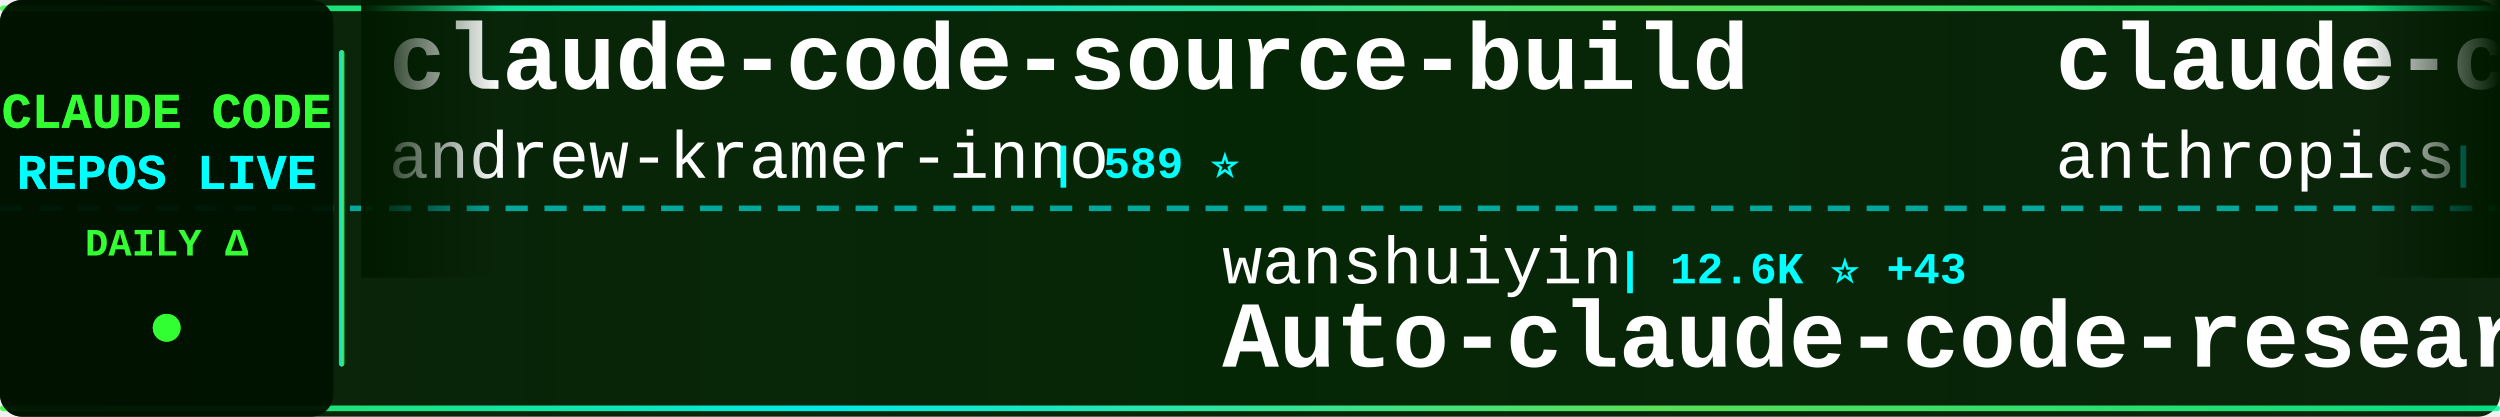
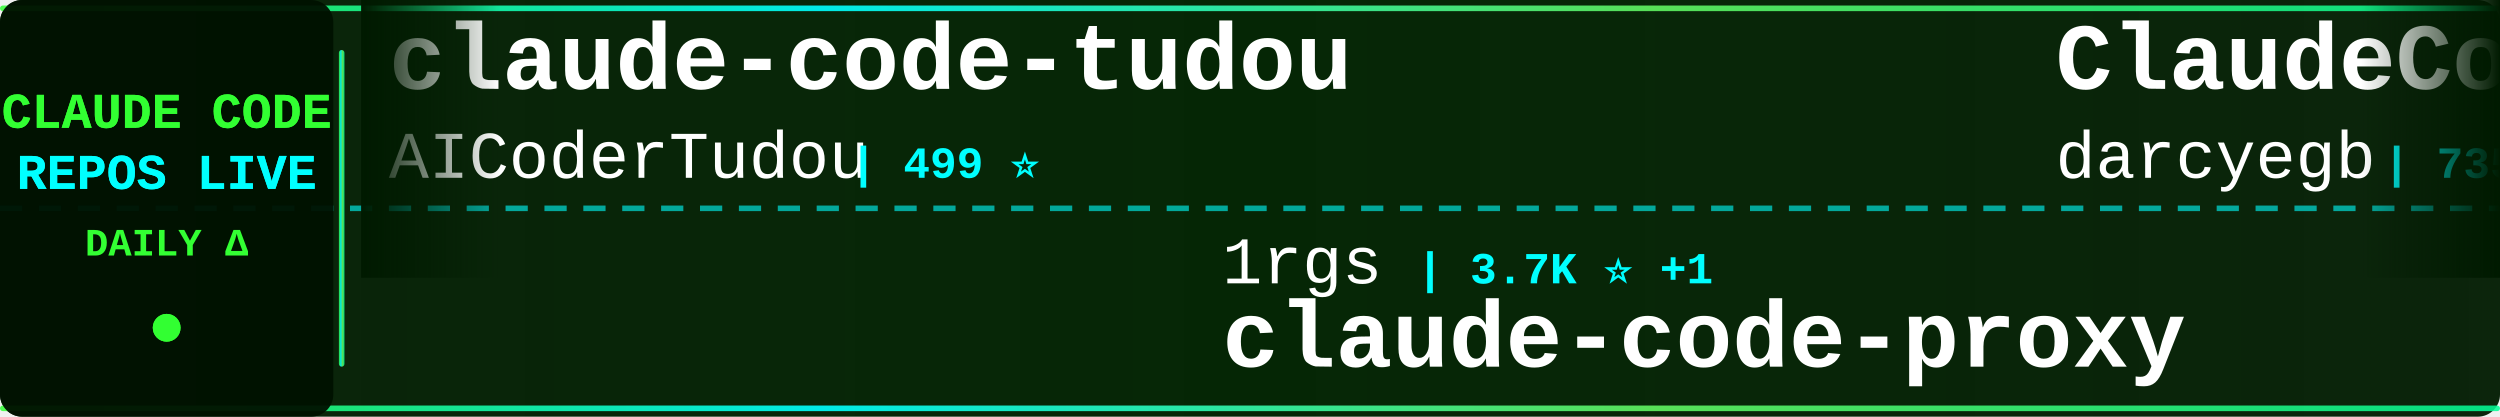
<svg xmlns="http://www.w3.org/2000/svg" width="900" height="150">
  <defs>
    <linearGradient id="tickerBg" x1="0%" y1="0%" x2="100%" y2="0%">
      <stop offset="0%" style="stop-color:#001a00;stop-opacity:0.95" />
      <stop offset="50%" style="stop-color:#002200;stop-opacity:0.98" />
      <stop offset="100%" style="stop-color:#001a00;stop-opacity:0.95" />
    </linearGradient>
    <linearGradient id="borderGrad" x1="0%" y1="0%" x2="100%" y2="0%">
      <stop offset="0%" style="stop-color:#33ff33;stop-opacity:0.85">
        <animate attributeName="stop-opacity" values="0.85;1;0.85" dur="2s" repeatCount="indefinite" />
      </stop>
      <stop offset="33%" style="stop-color:#00ffff;stop-opacity:0.9">
        <animate attributeName="stop-opacity" values="0.9;1;0.9" dur="2.2s" repeatCount="indefinite" />
      </stop>
      <stop offset="66%" style="stop-color:#66ff66;stop-opacity:0.85">
        <animate attributeName="stop-opacity" values="0.85;1;0.85" dur="1.8s" repeatCount="indefinite" />
      </stop>
      <stop offset="100%" style="stop-color:#00ff99;stop-opacity:0.85">
        <animate attributeName="stop-opacity" values="0.85;1;0.85" dur="2s" repeatCount="indefinite" />
      </stop>
    </linearGradient>
    <filter id="textGlow">
      <feGaussianBlur stdDeviation="0.1" result="coloredBlur" />
      <feMerge>
        <feMergeNode in="coloredBlur" />
        <feMergeNode in="SourceGraphic" />
      </feMerge>
    </filter>
    <filter id="metricGlow">
      <feGaussianBlur stdDeviation="0.2" result="coloredBlur" />
      <feMerge>
        <feMergeNode in="coloredBlur" />
        <feMergeNode in="SourceGraphic" />
      </feMerge>
    </filter>
    <linearGradient id="leftFade" x1="0%" y1="0%" x2="100%" y2="0%">
      <stop offset="0%" style="stop-color:#001a00;stop-opacity:1" />
      <stop offset="100%" style="stop-color:#001a00;stop-opacity:0" />
    </linearGradient>
    <linearGradient id="rightFade" x1="0%" y1="0%" x2="100%" y2="0%">
      <stop offset="0%" style="stop-color:#001a00;stop-opacity:0" />
      <stop offset="100%" style="stop-color:#001a00;stop-opacity:1" />
    </linearGradient>
  </defs>
  <rect width="900" height="150" fill="url(#tickerBg)" rx="8" />
  <rect x="0" y="2" width="900" height="2" fill="url(#borderGrad)" rx="1" />
  <rect x="0" y="146" width="900" height="2" fill="url(#borderGrad)" rx="1" />
  <line x1="0" y1="75" x2="900" y2="75" stroke="#00ffff" stroke-width="2" stroke-dasharray="8 6" opacity="0.6" />
  <rect x="0" y="0" width="120" height="150" fill="#001100" opacity="0.95" rx="8" />
  <text x="60" y="46" font-family="'Courier New', monospace" font-size="18" font-weight="bold" fill="#33ff33" text-anchor="middle" filter="url(#textGlow)">
    CLAUDE CODE
  </text>
  <text x="60" y="68" font-family="'Courier New', monospace" font-size="18" font-weight="bold" fill="#00ffff" text-anchor="middle" filter="url(#textGlow)">
    REPOS LIVE
  </text>
  <text x="60" y="92" font-family="'Courier New', monospace" font-size="14" font-weight="bold" fill="#33ff33" text-anchor="middle">
    DAILY Δ
  </text>
  <circle cx="60" cy="118" r="5" fill="#33ff33" filter="url(#metricGlow)">
    <animate attributeName="r" values="4;6;4" dur="1.5s" repeatCount="indefinite" />
    <animate attributeName="opacity" values="0.6;1;0.6" dur="1.5s" repeatCount="indefinite" />
  </circle>
  <rect x="122" y="18" width="2" height="114" fill="url(#borderGrad)" rx="1" />
  <clipPath id="tickerClip">
    <rect x="130" y="0" width="770" height="150" />
  </clipPath>
  <g clip-path="url(#tickerClip)">
    <g id="tickerItems">
      <animateTransform attributeName="transform" attributeType="XML" type="translate" from="0 0" to="-3000 0" dur="54s" repeatCount="indefinite" />
      <g transform="translate(0, 0)">
-         <text x="140" y="32" font-family="'Courier New', monospace" font-size="34" font-weight="bold" fill="#ffffff">claude-code-source-build</text>
-         <text x="140" y="64" font-family="'Courier New', monospace" font-size="24" font-weight="normal" fill="#ffffff" opacity="1.0">andrew-kramer-inno</text>
-         <text x="378" y="64" font-family="'Courier New', monospace" font-size="16" font-weight="bold" fill="#00ffff"> | 589 ⭐</text>
+         <text x="140" y="32" font-family="'Courier New', monospace" font-size="34" font-weight="bold" fill="#ffffff">claude-code-tudou</text>
+         <text x="140" y="64" font-family="'Courier New', monospace" font-size="24" font-weight="normal" fill="#ffffff" opacity="1.0">AICoderTudou</text>
+         <text x="306" y="64" font-family="'Courier New', monospace" font-size="16" font-weight="bold" fill="#00ffff"> | 499 ⭐</text>
      </g>
      <g transform="translate(300, 0)">
-         <text x="140" y="102" font-family="'Courier New', monospace" font-size="24" font-weight="normal" fill="#ffffff" opacity="1.0">wanshuiyin</text>
-         <text x="282" y="102" font-family="'Courier New', monospace" font-size="16" font-weight="bold" fill="#00ffff"> | 12.6K ⭐ +43</text>
-         <text x="140" y="132" font-family="'Courier New', monospace" font-size="34" font-weight="bold" fill="#ffffff">Auto-claude-code-researc...</text>
+         <text x="140" y="102" font-family="'Courier New', monospace" font-size="24" font-weight="normal" fill="#ffffff" opacity="1.0">1rgs</text>
+         <text x="210" y="102" font-family="'Courier New', monospace" font-size="16" font-weight="bold" fill="#00ffff"> | 3.7K ⭐ +1</text>
+         <text x="140" y="132" font-family="'Courier New', monospace" font-size="34" font-weight="bold" fill="#ffffff">claude-code-proxy</text>
      </g>
      <g transform="translate(600, 0)">
-         <text x="140" y="32" font-family="'Courier New', monospace" font-size="34" font-weight="bold" fill="#ffffff">claude-code-security-rev...</text>
-         <text x="140" y="64" font-family="'Courier New', monospace" font-size="24" font-weight="normal" fill="#ffffff" opacity="1.0">anthropics</text>
-         <text x="282" y="64" font-family="'Courier New', monospace" font-size="16" font-weight="bold" fill="#00ffff"> | 5.4K ⭐ +21</text>
+         <text x="140" y="32" font-family="'Courier New', monospace" font-size="34" font-weight="bold" fill="#ffffff">ClaudeCodeAgents</text>
+         <text x="140" y="64" font-family="'Courier New', monospace" font-size="24" font-weight="normal" fill="#ffffff" opacity="1.0">darcyegb</text>
+         <text x="258" y="64" font-family="'Courier New', monospace" font-size="16" font-weight="bold" fill="#00ffff"> | 735 ⭐ +3</text>
      </g>
      <g transform="translate(900, 0)">
+         <text x="140" y="102" font-family="'Courier New', monospace" font-size="24" font-weight="normal" fill="#ffffff" opacity="1.0">digitalsamba</text>
+         <text x="306" y="102" font-family="'Courier New', monospace" font-size="16" font-weight="bold" fill="#00ffff"> | 1.6K ⭐ +7</text>
+         <text x="140" y="132" font-family="'Courier New', monospace" font-size="34" font-weight="bold" fill="#ffffff">claude-code-video-toolki...</text>
+       </g>
+       <g transform="translate(1200, 0)">
+         <text x="140" y="32" font-family="'Courier New', monospace" font-size="34" font-weight="bold" fill="#ffffff">claude-code-source-code-...</text>
+         <text x="140" y="64" font-family="'Courier New', monospace" font-size="24" font-weight="normal" fill="#ffffff" opacity="1.0">ghuntley</text>
+         <text x="258" y="64" font-family="'Courier New', monospace" font-size="16" font-weight="bold" fill="#00ffff"> | 986 ⭐</text>
+       </g>
+       <g transform="translate(1500, 0)">
+         <text x="140" y="102" font-family="'Courier New', monospace" font-size="24" font-weight="normal" fill="#ffffff" opacity="1.0">777genius</text>
+         <text x="270" y="102" font-family="'Courier New', monospace" font-size="16" font-weight="bold" fill="#00ffff"> | 915 ⭐ +1</text>
+         <text x="140" y="132" font-family="'Courier New', monospace" font-size="34" font-weight="bold" fill="#ffffff">claude-code-source-code</text>
+       </g>
+       <g transform="translate(1800, 0)">
+         <text x="140" y="32" font-family="'Courier New', monospace" font-size="34" font-weight="bold" fill="#ffffff">claude-code-book</text>
+         <text x="140" y="64" font-family="'Courier New', monospace" font-size="24" font-weight="normal" fill="#ffffff" opacity="1.0">lintsinghua</text>
+         <text x="294" y="64" font-family="'Courier New', monospace" font-size="16" font-weight="bold" fill="#00ffff"> | 3.8K ⭐ +28</text>
+       </g>
+       <g transform="translate(2100, 0)">
+         <text x="140" y="102" font-family="'Courier New', monospace" font-size="24" font-weight="normal" fill="#ffffff" opacity="1.0">LING71671</text>
+         <text x="270" y="102" font-family="'Courier New', monospace" font-size="16" font-weight="bold" fill="#00ffff"> | 900 ⭐ +1</text>
+         <text x="140" y="132" font-family="'Courier New', monospace" font-size="34" font-weight="bold" fill="#ffffff">Open-ClaudeCode</text>
+       </g>
+       <g transform="translate(2400, 0)">
+         <text x="140" y="32" font-family="'Courier New', monospace" font-size="34" font-weight="bold" fill="#ffffff">Dive-into-Claude-Code</text>
+         <text x="140" y="64" font-family="'Courier New', monospace" font-size="24" font-weight="normal" fill="#ffffff" opacity="1.0">VILA-Lab</text>
+         <text x="258" y="64" font-family="'Courier New', monospace" font-size="16" font-weight="bold" fill="#00ffff"> | 1.7K ⭐ +7</text>
+       </g>
+       <g transform="translate(2700, 0)">
+         <text x="140" y="102" font-family="'Courier New', monospace" font-size="24" font-weight="normal" fill="#ffffff" opacity="1.0">davila7</text>
+         <text x="246" y="102" font-family="'Courier New', monospace" font-size="16" font-weight="bold" fill="#00ffff"> | 28.3K ⭐ +23</text>
+         <text x="140" y="132" font-family="'Courier New', monospace" font-size="34" font-weight="bold" fill="#ffffff">claude-code-templates</text>
+       </g>
+       <g transform="translate(3000, 0)">
+         <text x="140" y="32" font-family="'Courier New', monospace" font-size="34" font-weight="bold" fill="#ffffff">claude-code-tudou</text>
+         <text x="140" y="64" font-family="'Courier New', monospace" font-size="24" font-weight="normal" fill="#ffffff" opacity="1.0">AICoderTudou</text>
+         <text x="306" y="64" font-family="'Courier New', monospace" font-size="16" font-weight="bold" fill="#00ffff"> | 499 ⭐</text>
+       </g>
+       <g transform="translate(3300, 0)">
        <text x="140" y="102" font-family="'Courier New', monospace" font-size="24" font-weight="normal" fill="#ffffff" opacity="1.0">1rgs</text>
-         <text x="210" y="102" font-family="'Courier New', monospace" font-size="16" font-weight="bold" fill="#00ffff"> | 3.7K ⭐ +2</text>
+         <text x="210" y="102" font-family="'Courier New', monospace" font-size="16" font-weight="bold" fill="#00ffff"> | 3.7K ⭐ +1</text>
        <text x="140" y="132" font-family="'Courier New', monospace" font-size="34" font-weight="bold" fill="#ffffff">claude-code-proxy</text>
      </g>
-       <g transform="translate(1200, 0)">
-         <text x="140" y="32" font-family="'Courier New', monospace" font-size="34" font-weight="bold" fill="#ffffff">claude-code-cli</text>
-         <text x="140" y="64" font-family="'Courier New', monospace" font-size="24" font-weight="normal" fill="#ffffff" opacity="1.0">huangserva</text>
-         <text x="282" y="64" font-family="'Courier New', monospace" font-size="16" font-weight="bold" fill="#00ffff"> | 610 ⭐ +1</text>
-       </g>
-       <g transform="translate(1500, 0)">
-         <text x="140" y="102" font-family="'Courier New', monospace" font-size="24" font-weight="normal" fill="#ffffff" opacity="1.0">carlvellotti</text>
-         <text x="306" y="102" font-family="'Courier New', monospace" font-size="16" font-weight="bold" fill="#00ffff"> | 2.1K ⭐ +1</text>
-         <text x="140" y="132" font-family="'Courier New', monospace" font-size="34" font-weight="bold" fill="#ffffff">claude-code-pm-course</text>
-       </g>
-       <g transform="translate(1800, 0)">
-         <text x="140" y="32" font-family="'Courier New', monospace" font-size="34" font-weight="bold" fill="#ffffff">claude-code-hooks-master...</text>
-         <text x="140" y="64" font-family="'Courier New', monospace" font-size="24" font-weight="normal" fill="#ffffff" opacity="1.0">disler</text>
-         <text x="234" y="64" font-family="'Courier New', monospace" font-size="16" font-weight="bold" fill="#00ffff"> | 3.8K ⭐</text>
-       </g>
-       <g transform="translate(2100, 0)">
-         <text x="140" y="102" font-family="'Courier New', monospace" font-size="24" font-weight="normal" fill="#ffffff" opacity="1.0">Yuyz0112</text>
-         <text x="258" y="102" font-family="'Courier New', monospace" font-size="16" font-weight="bold" fill="#00ffff"> | 2.4K ⭐</text>
-         <text x="140" y="132" font-family="'Courier New', monospace" font-size="34" font-weight="bold" fill="#ffffff">claude-code-reverse</text>
-       </g>
-       <g transform="translate(2400, 0)">
-         <text x="140" y="32" font-family="'Courier New', monospace" font-size="34" font-weight="bold" fill="#ffffff">claude-code-prompts</text>
-         <text x="140" y="64" font-family="'Courier New', monospace" font-size="24" font-weight="normal" fill="#ffffff" opacity="1.0">repowise-dev</text>
-         <text x="306" y="64" font-family="'Courier New', monospace" font-size="16" font-weight="bold" fill="#00ffff"> | 1.1K ⭐ +2</text>
-       </g>
-       <g transform="translate(2700, 0)">
-         <text x="140" y="102" font-family="'Courier New', monospace" font-size="24" font-weight="normal" fill="#ffffff" opacity="1.0">lst97</text>
-         <text x="222" y="102" font-family="'Courier New', monospace" font-size="16" font-weight="bold" fill="#00ffff"> | 1.6K ⭐ +1</text>
-         <text x="140" y="132" font-family="'Courier New', monospace" font-size="34" font-weight="bold" fill="#ffffff">claude-code-sub-agents</text>
-       </g>
-       <g transform="translate(3000, 0)">
-         <text x="140" y="32" font-family="'Courier New', monospace" font-size="34" font-weight="bold" fill="#ffffff">claude-code-source-build</text>
-         <text x="140" y="64" font-family="'Courier New', monospace" font-size="24" font-weight="normal" fill="#ffffff" opacity="1.0">andrew-kramer-inno</text>
-         <text x="378" y="64" font-family="'Courier New', monospace" font-size="16" font-weight="bold" fill="#00ffff"> | 589 ⭐</text>
-       </g>
-       <g transform="translate(3300, 0)">
-         <text x="140" y="102" font-family="'Courier New', monospace" font-size="24" font-weight="normal" fill="#ffffff" opacity="1.0">wanshuiyin</text>
-         <text x="282" y="102" font-family="'Courier New', monospace" font-size="16" font-weight="bold" fill="#00ffff"> | 12.6K ⭐ +43</text>
-         <text x="140" y="132" font-family="'Courier New', monospace" font-size="34" font-weight="bold" fill="#ffffff">Auto-claude-code-researc...</text>
-       </g>
      <g transform="translate(3600, 0)">
-         <text x="140" y="32" font-family="'Courier New', monospace" font-size="34" font-weight="bold" fill="#ffffff">claude-code-security-rev...</text>
-         <text x="140" y="64" font-family="'Courier New', monospace" font-size="24" font-weight="normal" fill="#ffffff" opacity="1.0">anthropics</text>
-         <text x="282" y="64" font-family="'Courier New', monospace" font-size="16" font-weight="bold" fill="#00ffff"> | 5.4K ⭐ +21</text>
+         <text x="140" y="32" font-family="'Courier New', monospace" font-size="34" font-weight="bold" fill="#ffffff">ClaudeCodeAgents</text>
+         <text x="140" y="64" font-family="'Courier New', monospace" font-size="24" font-weight="normal" fill="#ffffff" opacity="1.0">darcyegb</text>
+         <text x="258" y="64" font-family="'Courier New', monospace" font-size="16" font-weight="bold" fill="#00ffff"> | 735 ⭐ +3</text>
      </g>
      <g transform="translate(3900, 0)">
-         <text x="140" y="102" font-family="'Courier New', monospace" font-size="24" font-weight="normal" fill="#ffffff" opacity="1.0">1rgs</text>
-         <text x="210" y="102" font-family="'Courier New', monospace" font-size="16" font-weight="bold" fill="#00ffff"> | 3.7K ⭐ +2</text>
-         <text x="140" y="132" font-family="'Courier New', monospace" font-size="34" font-weight="bold" fill="#ffffff">claude-code-proxy</text>
+         <text x="140" y="102" font-family="'Courier New', monospace" font-size="24" font-weight="normal" fill="#ffffff" opacity="1.0">digitalsamba</text>
+         <text x="306" y="102" font-family="'Courier New', monospace" font-size="16" font-weight="bold" fill="#00ffff"> | 1.6K ⭐ +7</text>
+         <text x="140" y="132" font-family="'Courier New', monospace" font-size="34" font-weight="bold" fill="#ffffff">claude-code-video-toolki...</text>
      </g>
    </g>
  </g>
  <rect x="130" y="0" width="50" height="100" fill="url(#leftFade)" />
  <rect x="850" y="0" width="50" height="100" fill="url(#rightFade)" />
</svg>
